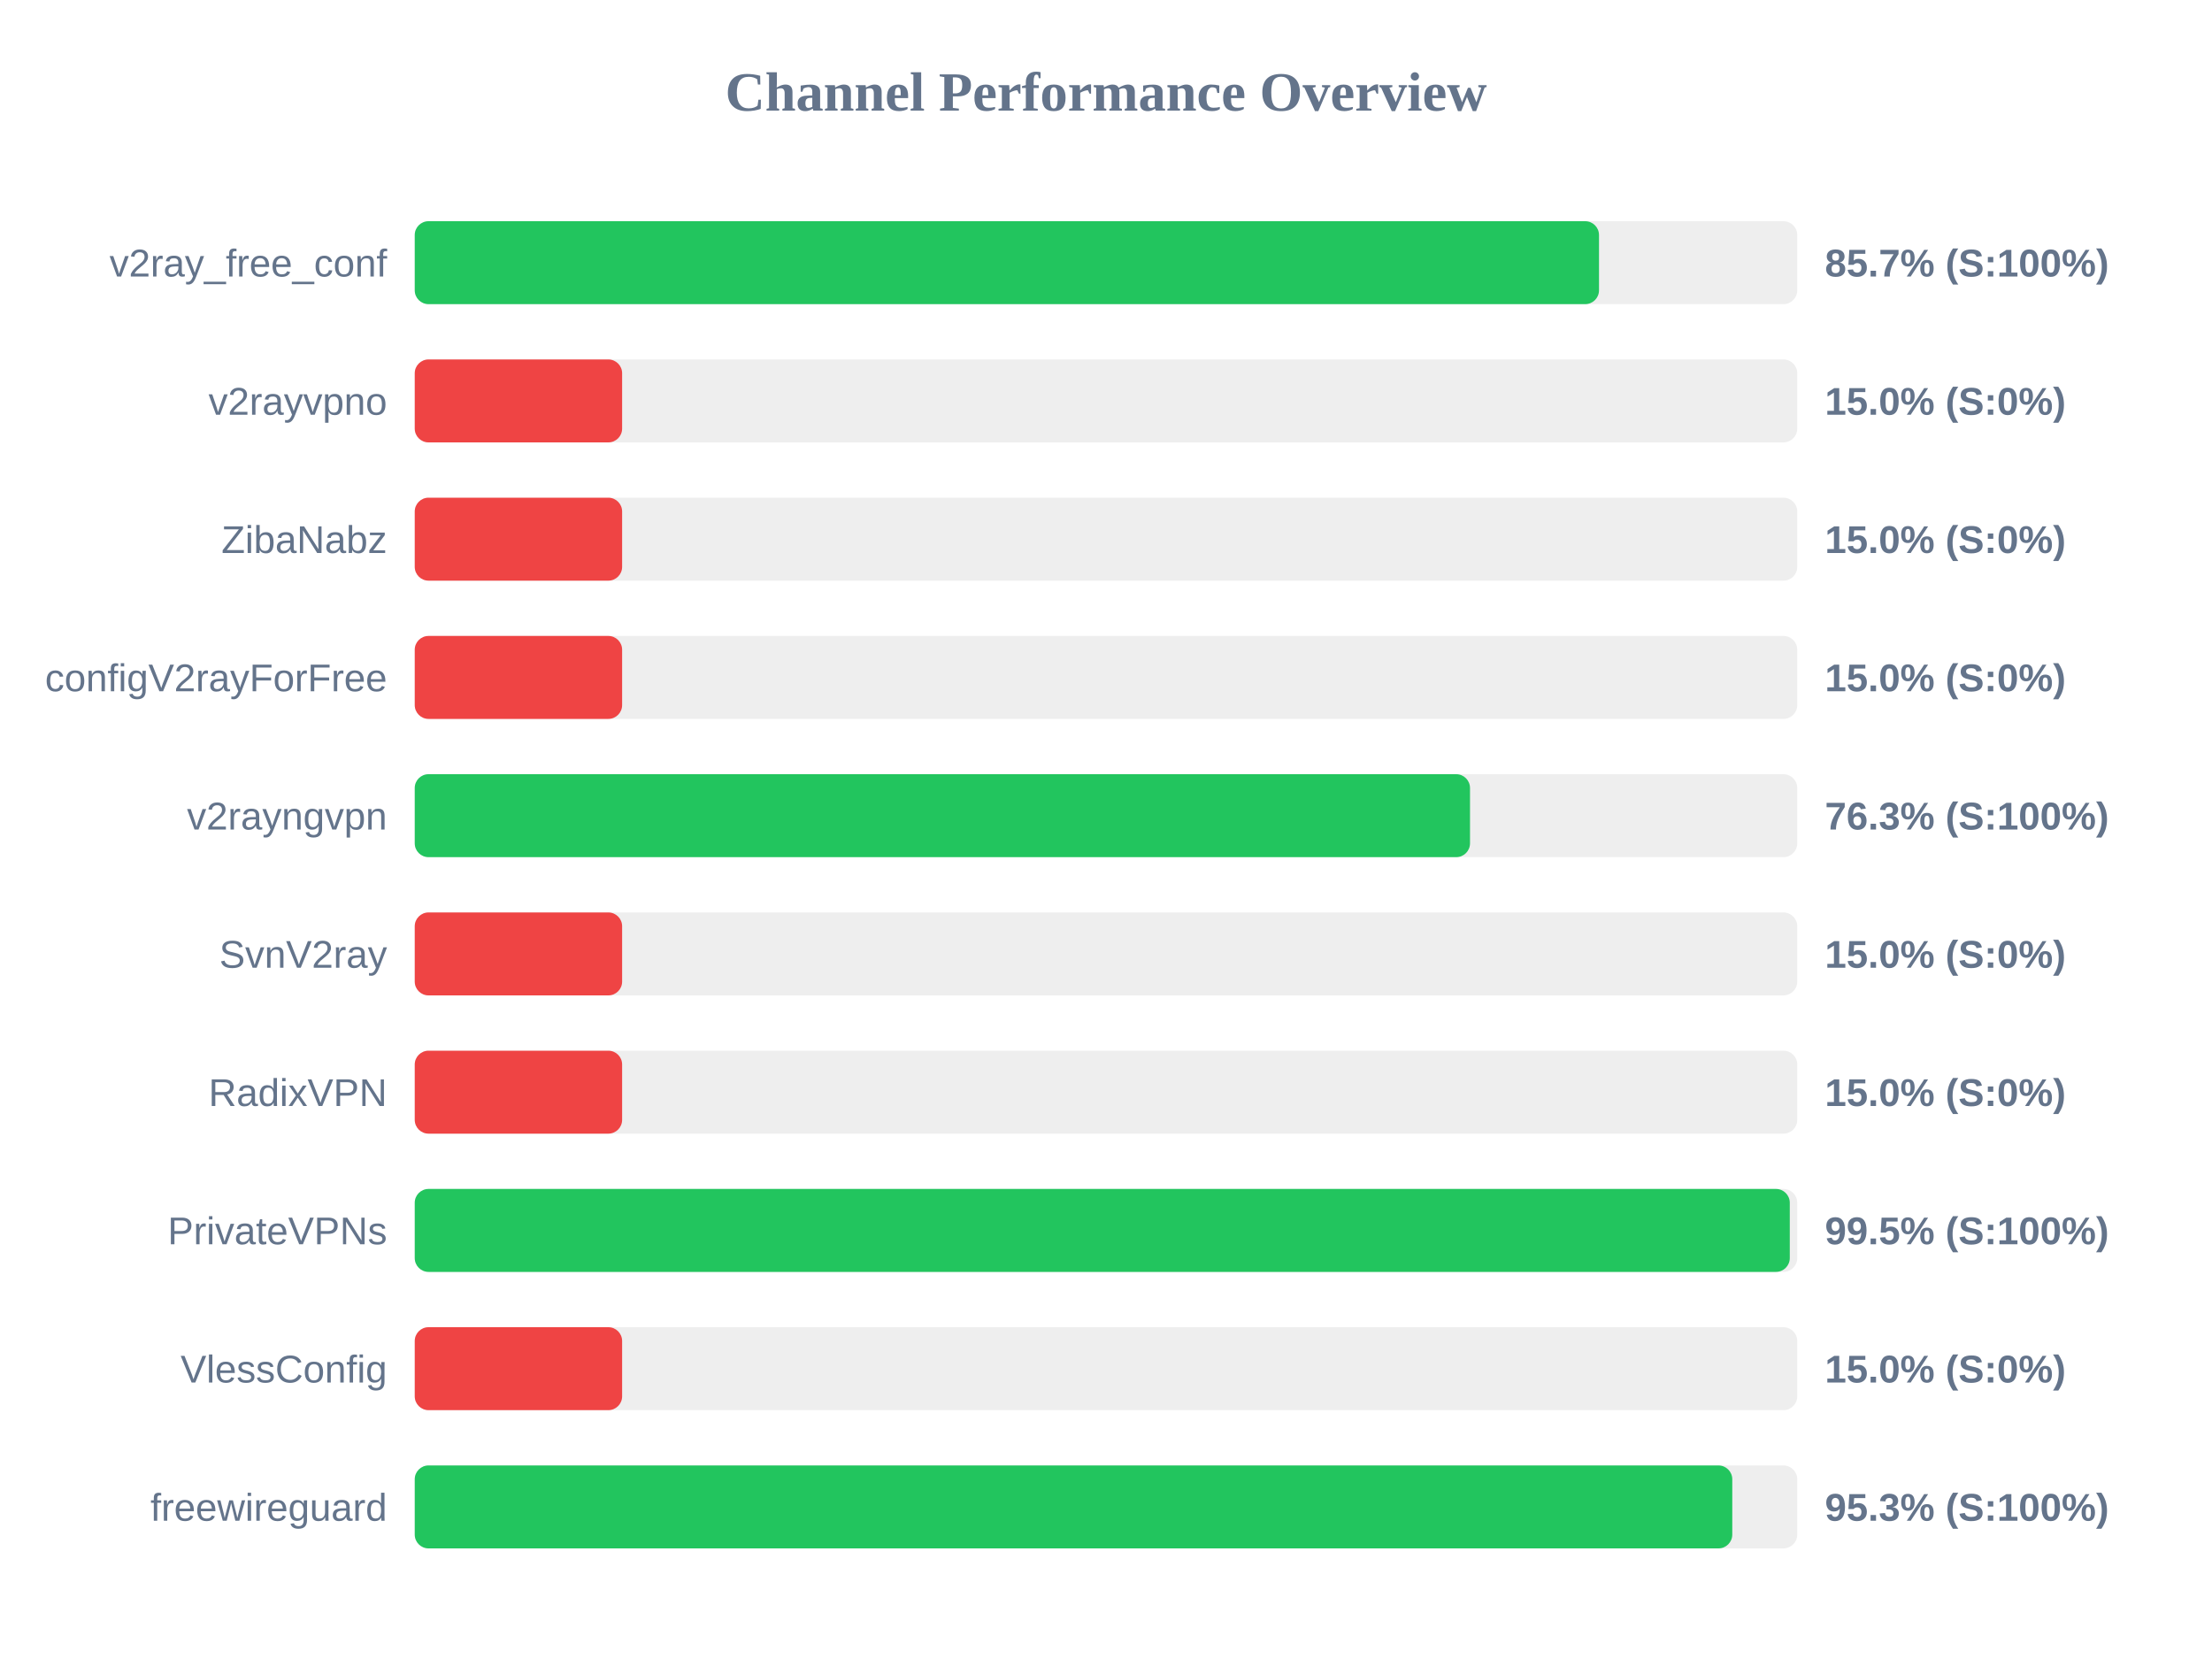
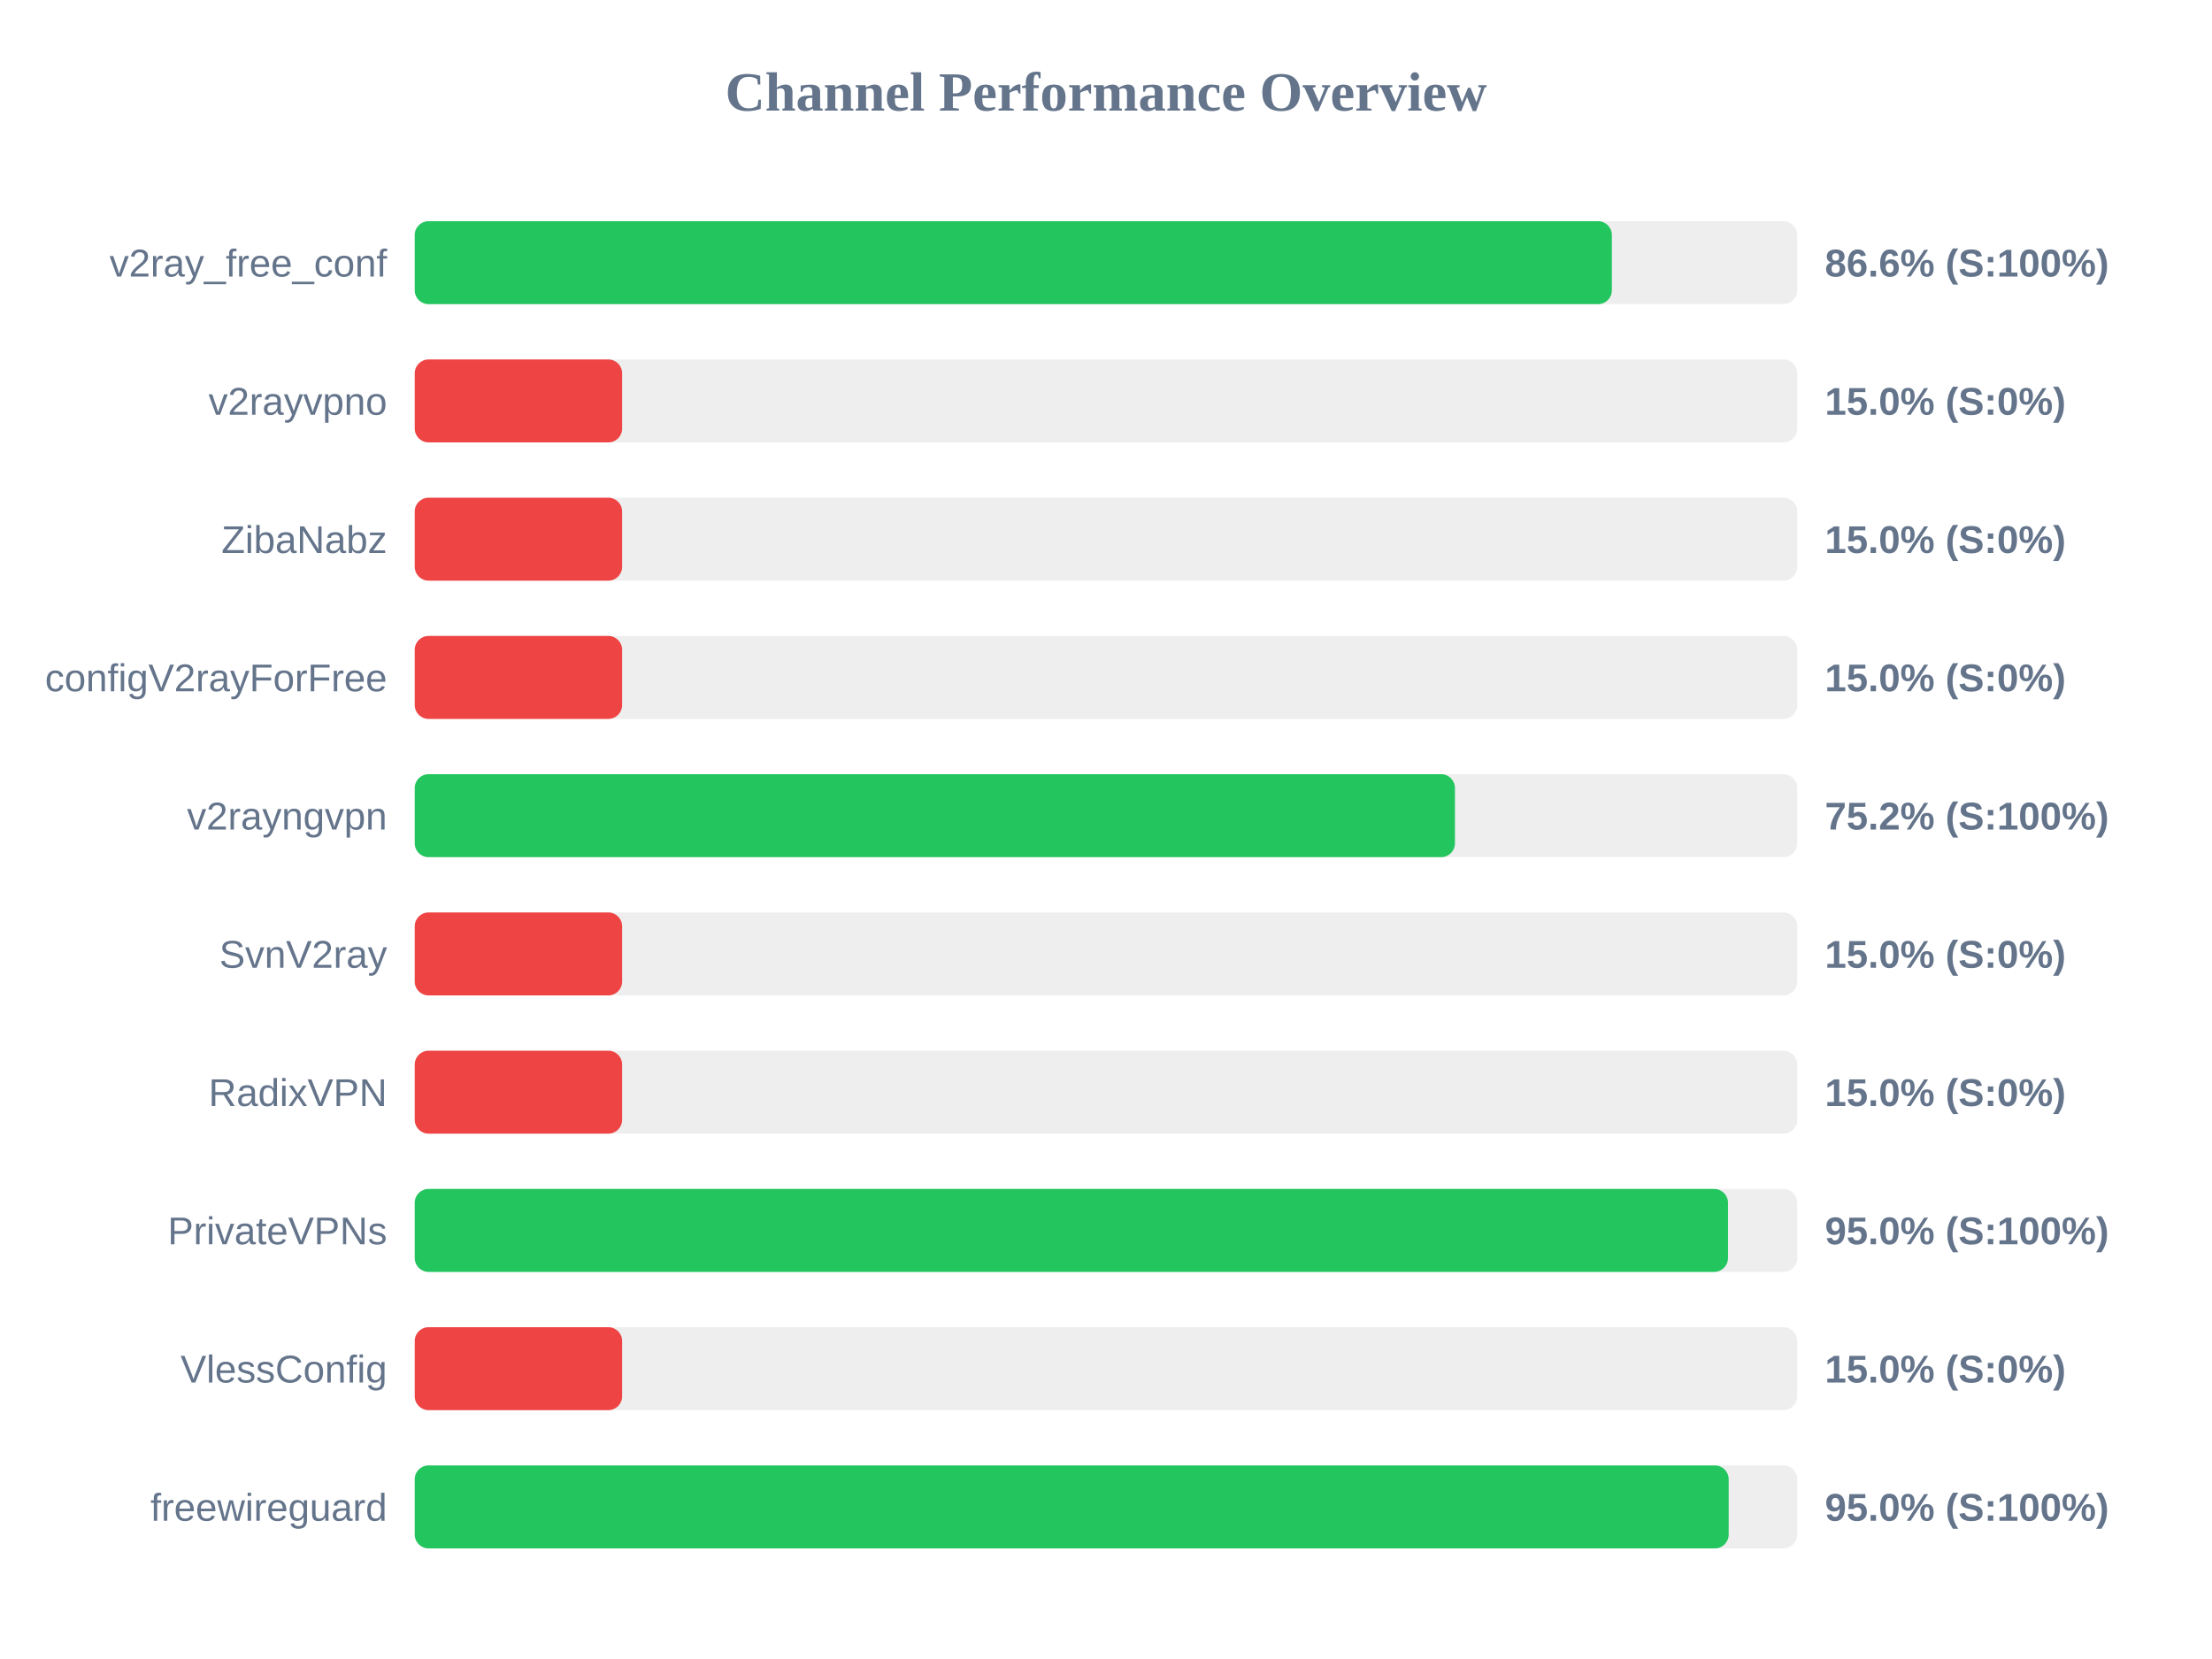
<svg xmlns="http://www.w3.org/2000/svg" width="800" height="600" version="1.1">
  <style>
        .row { font: 14px Arial; fill: #64748b; }
        .score { font: bold 14px Arial; fill: #64748b; }
    </style>
  <text x="400" y="40" text-anchor="middle" font-size="20px" font-weight="bold" fill="#64748b">Channel Performance Overview</text>
  <rect x="150" y="80" width="500" height="30" fill="#eee" rx="5" />
-   <rect x="150" y="80" width="428.3" height="30" fill="#22c55e" rx="5" />
+   <rect x="150" y="80" width="432.95" height="30" fill="#22c55e" rx="5" />
  <text x="140" y="100" text-anchor="end" class="row">v2ray_free_conf</text>
-   <text x="660" y="100" text-anchor="start" class="score">85.7% (S:100%)</text>
+   <text x="660" y="100" text-anchor="start" class="score">86.6% (S:100%)</text>
  <rect x="150" y="130" width="500" height="30" fill="#eee" rx="5" />
  <rect x="150" y="130" width="75.0" height="30" fill="#ef4444" rx="5" />
  <text x="140" y="150" text-anchor="end" class="row">v2rayvpno</text>
  <text x="660" y="150" text-anchor="start" class="score">15.0% (S:0%)</text>
  <rect x="150" y="180" width="500" height="30" fill="#eee" rx="5" />
  <rect x="150" y="180" width="75.0" height="30" fill="#ef4444" rx="5" />
  <text x="140" y="200" text-anchor="end" class="row">ZibaNabz</text>
  <text x="660" y="200" text-anchor="start" class="score">15.0% (S:0%)</text>
  <rect x="150" y="230" width="500" height="30" fill="#eee" rx="5" />
  <rect x="150" y="230" width="75.0" height="30" fill="#ef4444" rx="5" />
  <text x="140" y="250" text-anchor="end" class="row">configV2rayForFree</text>
  <text x="660" y="250" text-anchor="start" class="score">15.0% (S:0%)</text>
  <rect x="150" y="280" width="500" height="30" fill="#eee" rx="5" />
-   <rect x="150" y="280" width="381.65" height="30" fill="#22c55e" rx="5" />
+   <rect x="150" y="280" width="376.2" height="30" fill="#22c55e" rx="5" />
  <text x="140" y="300" text-anchor="end" class="row">v2rayngvpn</text>
-   <text x="660" y="300" text-anchor="start" class="score">76.3% (S:100%)</text>
+   <text x="660" y="300" text-anchor="start" class="score">75.2% (S:100%)</text>
  <rect x="150" y="330" width="500" height="30" fill="#eee" rx="5" />
  <rect x="150" y="330" width="75.0" height="30" fill="#ef4444" rx="5" />
  <text x="140" y="350" text-anchor="end" class="row">SvnV2ray</text>
  <text x="660" y="350" text-anchor="start" class="score">15.0% (S:0%)</text>
  <rect x="150" y="380" width="500" height="30" fill="#eee" rx="5" />
  <rect x="150" y="380" width="75.0" height="30" fill="#ef4444" rx="5" />
  <text x="140" y="400" text-anchor="end" class="row">RadixVPN</text>
  <text x="660" y="400" text-anchor="start" class="score">15.0% (S:0%)</text>
  <rect x="150" y="430" width="500" height="30" fill="#eee" rx="5" />
-   <rect x="150" y="430" width="497.3" height="30" fill="#22c55e" rx="5" />
+   <rect x="150" y="430" width="474.95" height="30" fill="#22c55e" rx="5" />
  <text x="140" y="450" text-anchor="end" class="row">PrivateVPNs</text>
-   <text x="660" y="450" text-anchor="start" class="score">99.5% (S:100%)</text>
+   <text x="660" y="450" text-anchor="start" class="score">95.0% (S:100%)</text>
  <rect x="150" y="480" width="500" height="30" fill="#eee" rx="5" />
  <rect x="150" y="480" width="75.0" height="30" fill="#ef4444" rx="5" />
  <text x="140" y="500" text-anchor="end" class="row">VlessConfig</text>
  <text x="660" y="500" text-anchor="start" class="score">15.0% (S:0%)</text>
  <rect x="150" y="530" width="500" height="30" fill="#eee" rx="5" />
-   <rect x="150" y="530" width="476.5" height="30" fill="#22c55e" rx="5" />
+   <rect x="150" y="530" width="475.2" height="30" fill="#22c55e" rx="5" />
  <text x="140" y="550" text-anchor="end" class="row">freewireguard</text>
-   <text x="660" y="550" text-anchor="start" class="score">95.3% (S:100%)</text>
+   <text x="660" y="550" text-anchor="start" class="score">95.0% (S:100%)</text>
</svg>
